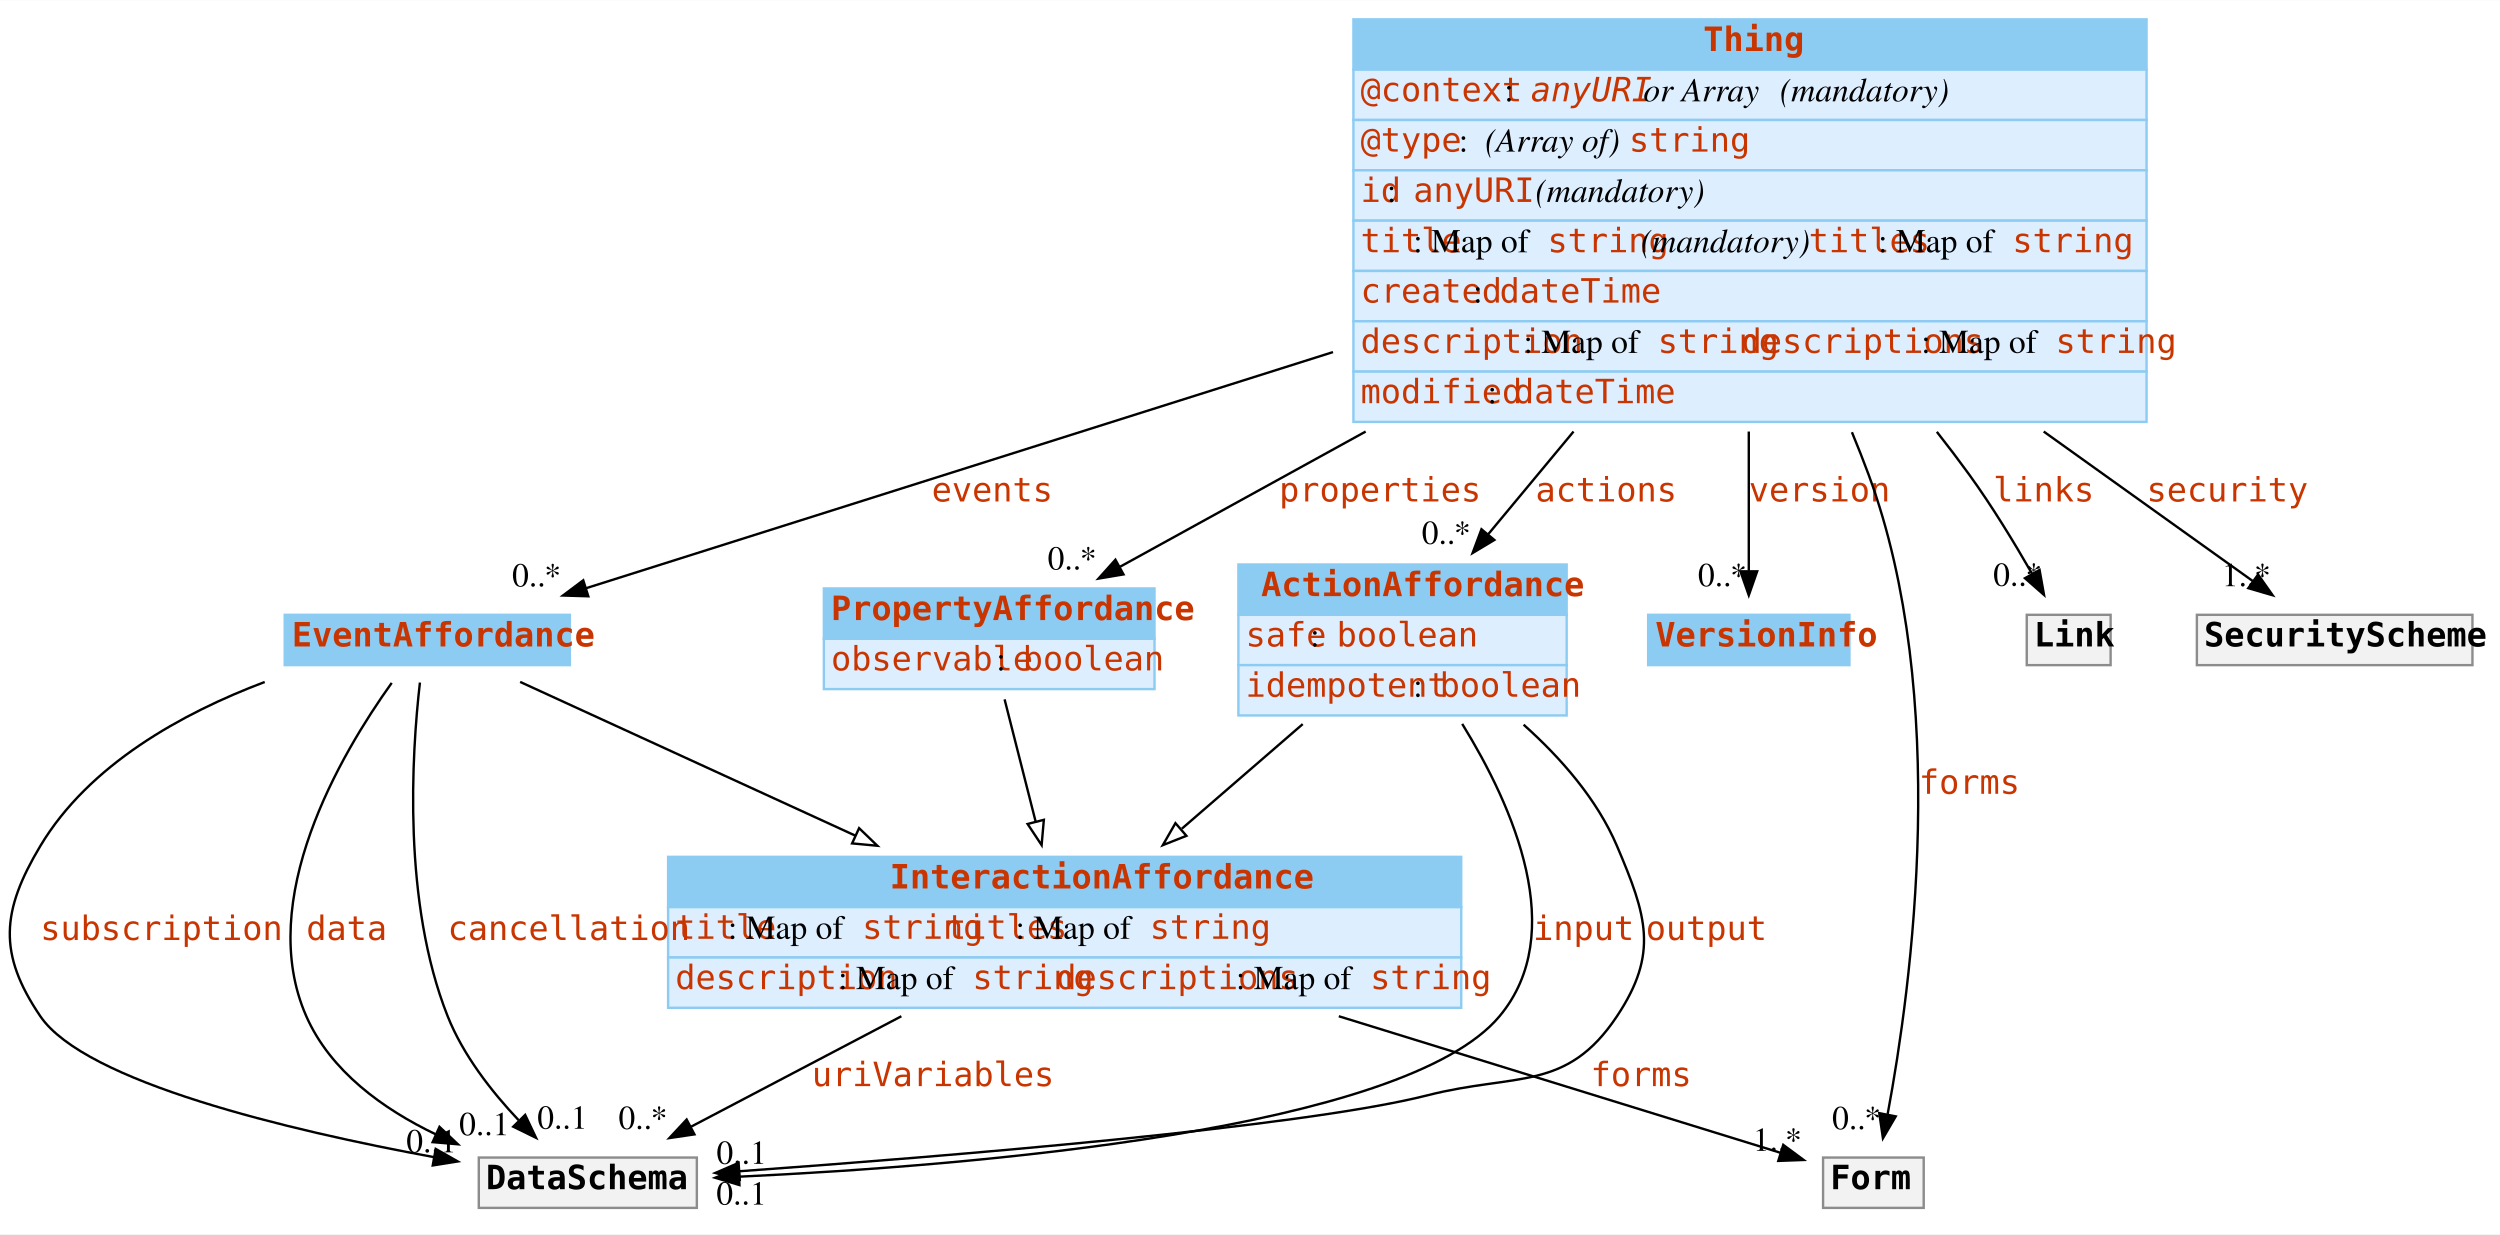
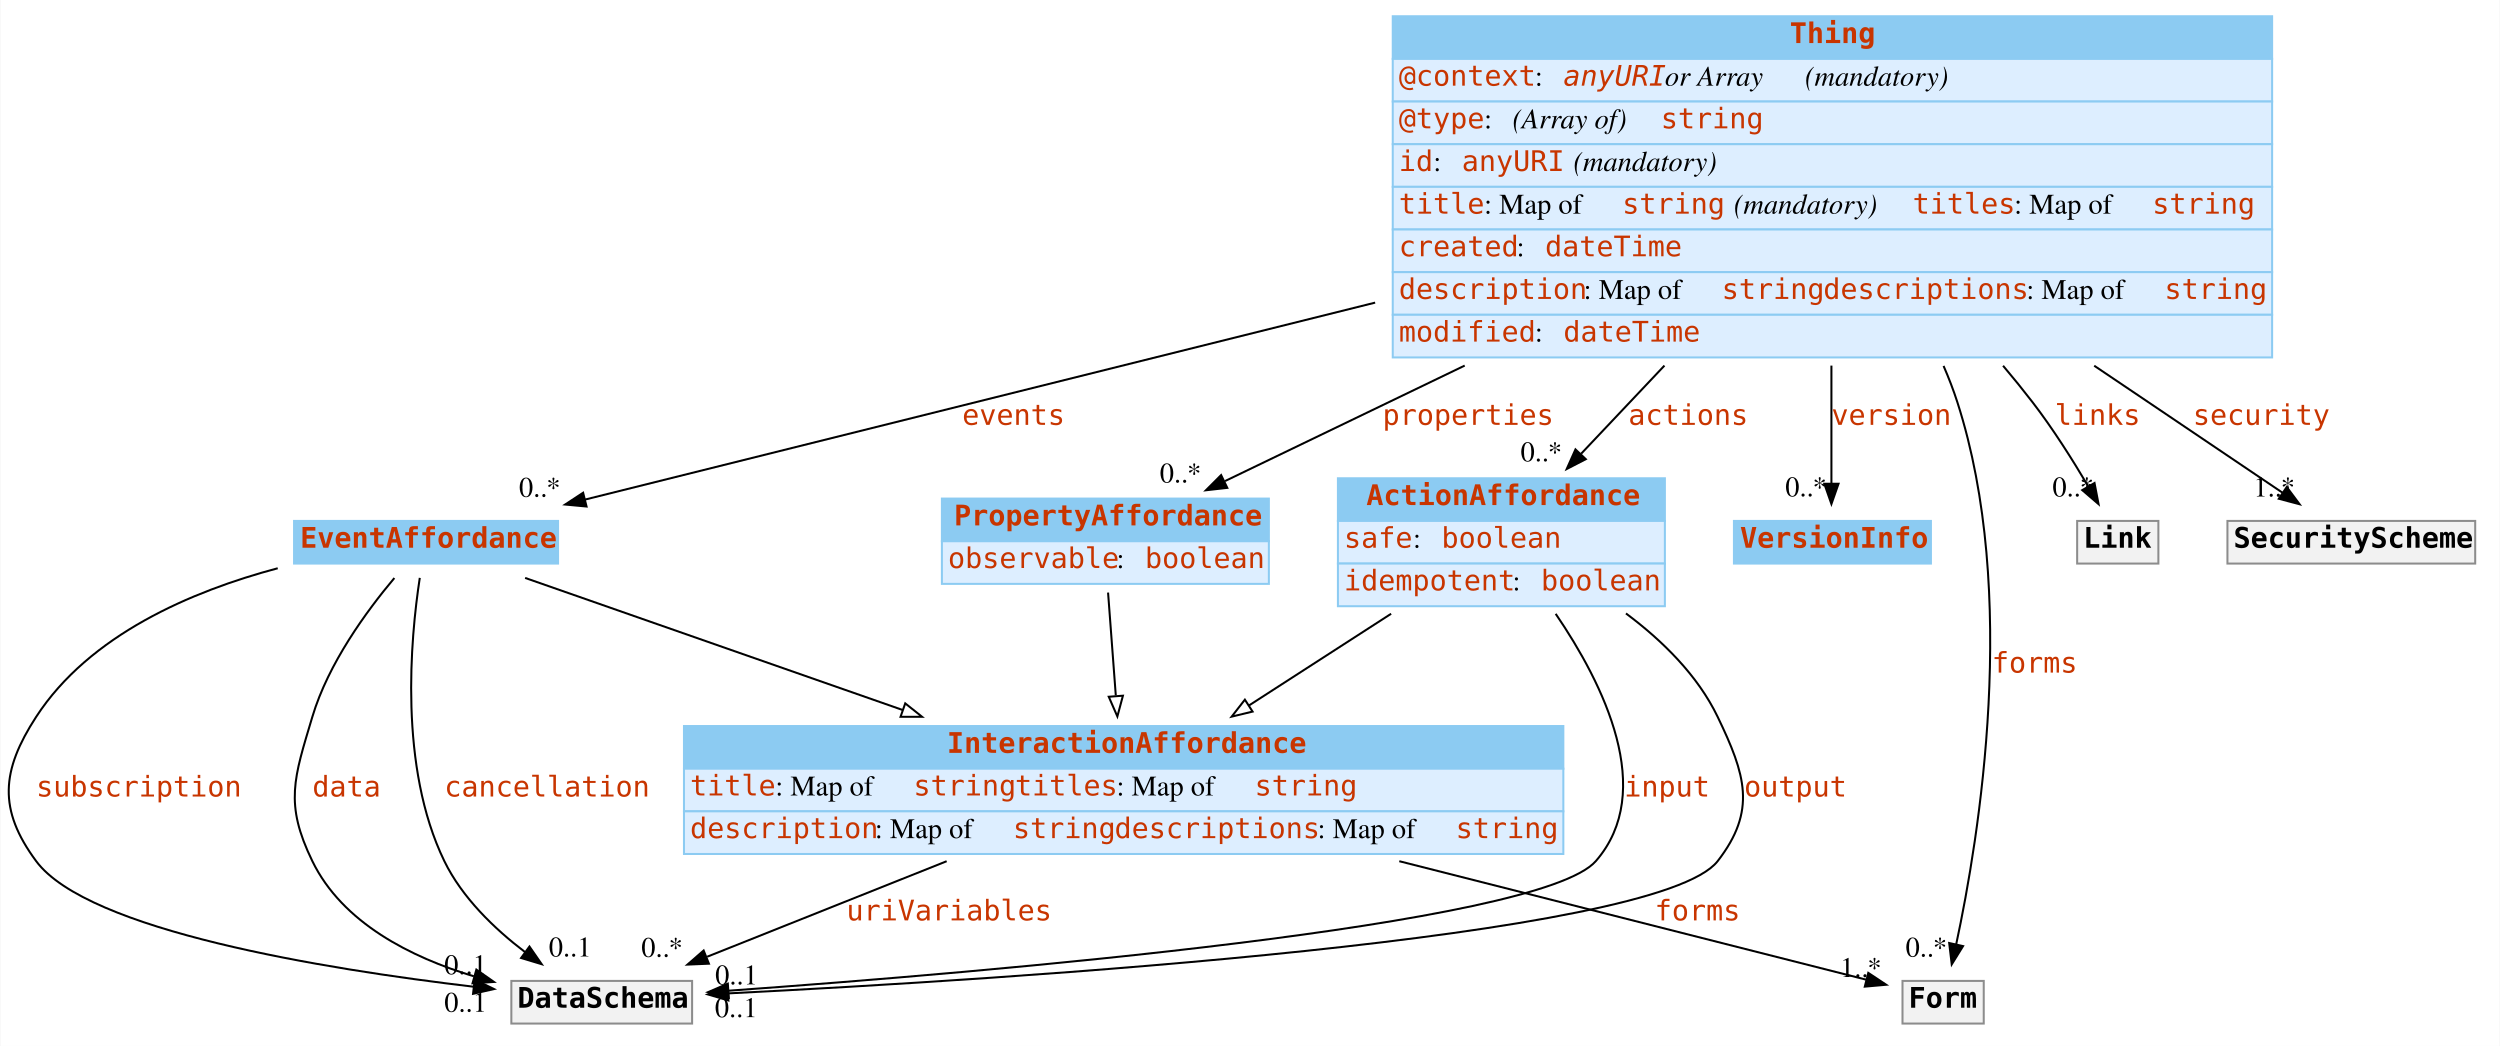
- <svg xmlns="http://www.w3.org/2000/svg" width="1043pt" height="515pt" viewBox="0.00 0.00 1043.31 515.00">
+ <svg xmlns="http://www.w3.org/2000/svg" width="1231pt" height="515pt" viewBox="0.00 0.00 1230.58 515.00">
  <g id="graph0" class="graph" transform="scale(1 1) rotate(0) translate(4 511)">
-     <polygon fill="#ffffff" stroke="transparent" points="-4,4 -4,-511 1039.312,-511 1039.312,4 -4,4" />
+     <polygon fill="white" stroke="transparent" points="-4,4 -4,-511 1226.58,-511 1226.58,4 -4,4" />
    <g id="node1" class="node">
-       <polygon fill="#8ccbf2" stroke="transparent" points="512.812,-254.5 512.812,-275.5 649.812,-275.5 649.812,-254.5 512.812,-254.5" />
-       <polygon fill="none" stroke="#8ccbf2" points="512.812,-254.5 512.812,-275.5 649.812,-275.5 649.812,-254.5 512.812,-254.5" />
-       <text text-anchor="start" x="522.312" y="-262.3" font-family="mono" font-weight="bold" font-size="14.00" fill="#c83500">ActionAffordance</text>
-       <polygon fill="#ddeeff" stroke="transparent" points="512.812,-233.5 512.812,-254.5 649.812,-254.5 649.812,-233.5 512.812,-233.5" />
-       <polygon fill="none" stroke="#8ccbf2" points="512.812,-233.5 512.812,-254.5 649.812,-254.5 649.812,-233.5 512.812,-233.5" />
-       <text text-anchor="start" x="515.812" y="-241.3" font-family="mono" font-size="14.00" fill="#c83500">safe</text>
-       <text text-anchor="start" x="542.812" y="-241.3" font-family="Times,serif" font-size="14.00" fill="#000000"> : </text>
-       <text text-anchor="start" x="553.812" y="-241.3" font-family="mono" font-size="14.00" fill="#c83500">boolean</text>
-       <polygon fill="#ddeeff" stroke="transparent" points="512.812,-212.5 512.812,-233.5 649.812,-233.5 649.812,-212.5 512.812,-212.5" />
-       <polygon fill="none" stroke="#8ccbf2" points="512.812,-212.5 512.812,-233.5 649.812,-233.5 649.812,-212.5 512.812,-212.5" />
-       <text text-anchor="start" x="515.812" y="-220.3" font-family="mono" font-size="14.00" fill="#c83500">idempotent</text>
-       <text text-anchor="start" x="585.812" y="-220.3" font-family="Times,serif" font-size="14.00" fill="#000000"> : </text>
-       <text text-anchor="start" x="596.812" y="-220.3" font-family="mono" font-size="14.00" fill="#c83500">boolean</text>
+       <polygon fill="#8ccbf2" stroke="transparent" points="654.58,-254.5 654.58,-275.5 815.58,-275.5 815.58,-254.5 654.58,-254.5" />
+       <polygon fill="none" stroke="#8ccbf2" points="654.58,-254.5 654.58,-275.5 815.58,-275.5 815.58,-254.5 654.58,-254.5" />
+       <text text-anchor="start" x="668.58" y="-262.3" font-family="mono" font-weight="bold" font-size="14.00" fill="#c83500">ActionAffordance</text>
+       <polygon fill="#ddeeff" stroke="transparent" points="654.58,-233.5 654.58,-254.5 815.58,-254.5 815.58,-233.5 654.58,-233.5" />
+       <polygon fill="none" stroke="#8ccbf2" points="654.58,-233.5 654.58,-254.5 815.58,-254.5 815.58,-233.5 654.58,-233.5" />
+       <text text-anchor="start" x="657.58" y="-241.3" font-family="mono" font-size="14.00" fill="#c83500">safe</text>
+       <text text-anchor="start" x="691.58" y="-241.3" font-family="Times,serif" font-size="14.00"> : </text>
+       <text text-anchor="start" x="705.58" y="-241.3" font-family="mono" font-size="14.00" fill="#c83500">boolean</text>
+       <polygon fill="#ddeeff" stroke="transparent" points="654.58,-212.5 654.58,-233.5 815.58,-233.5 815.58,-212.5 654.58,-212.5" />
+       <polygon fill="none" stroke="#8ccbf2" points="654.58,-212.5 654.58,-233.5 815.58,-233.5 815.58,-212.5 654.58,-212.5" />
+       <text text-anchor="start" x="657.58" y="-220.3" font-family="mono" font-size="14.00" fill="#c83500">idempotent</text>
+       <text text-anchor="start" x="740.58" y="-220.3" font-family="Times,serif" font-size="14.00"> : </text>
+       <text text-anchor="start" x="754.58" y="-220.3" font-family="mono" font-size="14.00" fill="#c83500">boolean</text>
    </g>
    <g id="node3" class="node">
-       <polygon fill="#8ccbf2" stroke="transparent" points="274.812,-132.5 274.812,-153.5 605.812,-153.5 605.812,-132.5 274.812,-132.5" />
-       <polygon fill="none" stroke="#8ccbf2" points="274.812,-132.5 274.812,-153.5 605.812,-153.5 605.812,-132.5 274.812,-132.5" />
-       <text text-anchor="start" x="367.312" y="-140.3" font-family="mono" font-weight="bold" font-size="14.00" fill="#c83500">InteractionAffordance</text>
-       <polygon fill="#ddeeff" stroke="transparent" points="274.812,-111.5 274.812,-132.5 605.812,-132.5 605.812,-111.5 274.812,-111.5" />
-       <polygon fill="none" stroke="#8ccbf2" points="274.812,-111.5 274.812,-132.5 605.812,-132.5 605.812,-111.5 274.812,-111.5" />
-       <text text-anchor="start" x="277.812" y="-119.3" font-family="mono" font-size="14.00" fill="#c83500">title</text>
-       <text text-anchor="start" x="299.812" y="-119.3" font-family="Times,serif" font-size="14.00" fill="#000000"> : Map of </text>
-       <text text-anchor="start" x="355.812" y="-119.3" font-family="mono" font-size="14.00" fill="#c83500">string</text>
-       <text text-anchor="start" x="390.812" y="-119.3" font-family="mono" font-size="14.00" fill="#c83500">titles</text>
-       <text text-anchor="start" x="419.812" y="-119.3" font-family="Times,serif" font-size="14.00" fill="#000000"> : Map of </text>
-       <text text-anchor="start" x="475.812" y="-119.3" font-family="mono" font-size="14.00" fill="#c83500">string</text>
-       <polygon fill="#ddeeff" stroke="transparent" points="274.812,-90.5 274.812,-111.5 605.812,-111.5 605.812,-90.5 274.812,-90.5" />
-       <polygon fill="none" stroke="#8ccbf2" points="274.812,-90.5 274.812,-111.5 605.812,-111.5 605.812,-90.5 274.812,-90.5" />
-       <text text-anchor="start" x="277.812" y="-98.3" font-family="mono" font-size="14.00" fill="#c83500">description</text>
-       <text text-anchor="start" x="345.812" y="-98.3" font-family="Times,serif" font-size="14.00" fill="#000000"> : Map of </text>
-       <text text-anchor="start" x="401.812" y="-98.3" font-family="mono" font-size="14.00" fill="#c83500">string</text>
-       <text text-anchor="start" x="436.812" y="-98.3" font-family="mono" font-size="14.00" fill="#c83500">descriptions</text>
-       <text text-anchor="start" x="511.812" y="-98.3" font-family="Times,serif" font-size="14.00" fill="#000000"> : Map of </text>
-       <text text-anchor="start" x="567.812" y="-98.3" font-family="mono" font-size="14.00" fill="#c83500">string</text>
+       <polygon fill="#8ccbf2" stroke="transparent" points="332.58,-132.5 332.58,-153.5 765.58,-153.5 765.58,-132.5 332.58,-132.5" />
+       <polygon fill="none" stroke="#8ccbf2" points="332.58,-132.5 332.58,-153.5 765.58,-153.5 765.58,-132.5 332.58,-132.5" />
+       <text text-anchor="start" x="462.08" y="-140.3" font-family="mono" font-weight="bold" font-size="14.00" fill="#c83500">InteractionAffordance</text>
+       <polygon fill="#ddeeff" stroke="transparent" points="332.58,-111.5 332.58,-132.5 765.58,-132.5 765.58,-111.5 332.58,-111.5" />
+       <polygon fill="none" stroke="#8ccbf2" points="332.58,-111.5 332.58,-132.5 765.58,-132.5 765.58,-111.5 332.58,-111.5" />
+       <text text-anchor="start" x="335.58" y="-119.3" font-family="mono" font-size="14.00" fill="#c83500">title</text>
+       <text text-anchor="start" x="377.58" y="-119.3" font-family="Times,serif" font-size="14.00"> : Map of </text>
+       <text text-anchor="start" x="445.58" y="-119.3" font-family="mono" font-size="14.00" fill="#c83500">string</text>
+       <text text-anchor="start" x="495.58" y="-119.3" font-family="mono" font-size="14.00" fill="#c83500">titles</text>
+       <text text-anchor="start" x="545.58" y="-119.3" font-family="Times,serif" font-size="14.00"> : Map of </text>
+       <text text-anchor="start" x="613.58" y="-119.3" font-family="mono" font-size="14.00" fill="#c83500">string</text>
+       <polygon fill="#ddeeff" stroke="transparent" points="332.58,-90.5 332.58,-111.5 765.58,-111.5 765.58,-90.5 332.58,-90.5" />
+       <polygon fill="none" stroke="#8ccbf2" points="332.58,-90.5 332.58,-111.5 765.58,-111.5 765.58,-90.5 332.58,-90.5" />
+       <text text-anchor="start" x="335.58" y="-98.3" font-family="mono" font-size="14.00" fill="#c83500">description</text>
+       <text text-anchor="start" x="426.58" y="-98.3" font-family="Times,serif" font-size="14.00"> : Map of </text>
+       <text text-anchor="start" x="494.58" y="-98.3" font-family="mono" font-size="14.00" fill="#c83500">string</text>
+       <text text-anchor="start" x="544.58" y="-98.3" font-family="mono" font-size="14.00" fill="#c83500">descriptions</text>
+       <text text-anchor="start" x="644.58" y="-98.3" font-family="Times,serif" font-size="14.00"> : Map of </text>
+       <text text-anchor="start" x="712.58" y="-98.3" font-family="mono" font-size="14.00" fill="#c83500">string</text>
    </g>
    <g id="edge15" class="edge">
-       <path fill="none" stroke="#000000" d="M539.65,-208.885C523.863,-195.225 505.687,-179.498 489.206,-165.238" />
-       <polygon fill="#ffffff" stroke="#000000" points="491.122,-162.267 481.27,-158.371 486.542,-167.561 491.122,-162.267" />
+       <path fill="none" stroke="black" d="M680.78,-208.79C658.9,-194.67 633.48,-178.27 610.8,-163.64" />
+       <polygon fill="white" stroke="black" points="612.56,-160.61 602.26,-158.13 608.77,-166.49 612.56,-160.61" />
    </g>
    <g id="node9" class="node">
-       <polygon fill="#f2f2f2" stroke="transparent" points="195.812,-7 195.812,-28 286.812,-28 286.812,-7 195.812,-7" />
-       <polygon fill="none" stroke="#8c8c8c" points="195.812,-7 195.812,-28 286.812,-28 286.812,-7 195.812,-7" />
-       <text text-anchor="start" x="198.812" y="-14.8" font-family="mono" font-weight="bold" font-size="14.00" fill="#000000">DataSchema</text>
+       <polygon fill="#f2f2f2" stroke="transparent" points="247.58,-7 247.58,-28 336.58,-28 336.58,-7 247.58,-7" />
+       <polygon fill="none" stroke="#8c8c8c" points="247.58,-7 247.58,-28 336.58,-28 336.58,-7 247.58,-7" />
+       <text text-anchor="start" x="250.58" y="-14.8" font-family="mono" font-weight="bold" font-size="14.00">DataSchema</text>
    </g>
    <g id="edge4" class="edge">
-       <path fill="none" stroke="#000000" d="M606.212,-208.978C627.676,-174.217 650.701,-121.59 621.812,-87 582.12,-39.474 402.239,-24.617 304.499,-20.022" />
-       <polygon fill="#000000" stroke="#000000" points="304.587,-16.523 294.44,-19.572 304.274,-23.516 304.587,-16.523" />
-       <text text-anchor="start" x="635.812" y="-118.8" font-family="mono" font-size="14.00" fill="#c83500">input</text>
-       <text text-anchor="middle" x="305.44" y="-8.372" font-family="Times,serif" font-size="14.00" fill="#000000">0..1</text>
+       <path fill="none" stroke="black" d="M761.81,-208.75C785.42,-174.13 811.48,-121.34 781.58,-87 753.91,-55.23 480.75,-32.21 354.71,-23.19" />
+       <polygon fill="black" stroke="black" points="354.66,-19.68 344.44,-22.47 354.17,-26.66 354.66,-19.68" />
+       <text text-anchor="start" x="795.58" y="-118.8" font-family="mono" font-size="14.00" fill="#c83500">input</text>
+       <text text-anchor="middle" x="358.44" y="-26.27" font-family="Times,serif" font-size="14.00">0..1</text>
    </g>
    <g id="edge5" class="edge">
-       <path fill="none" stroke="#000000" d="M631.833,-208.653C647.351,-194.796 662.491,-177.54 670.812,-158 683.176,-128.968 688.304,-113.264 670.812,-87 649.719,-55.33 628.691,-63.375 591.812,-54 539.113,-40.603 390.701,-28.474 304.672,-22.297" />
-       <polygon fill="#000000" stroke="#000000" points="304.724,-18.792 294.501,-21.574 304.227,-25.774 304.724,-18.792" />
-       <text text-anchor="start" x="682.812" y="-118.8" font-family="mono" font-size="14.00" fill="#c83500">output</text>
-       <text text-anchor="middle" x="305.501" y="-25.374" font-family="Times,serif" font-size="14.00" fill="#000000">0..1</text>
+       <path fill="none" stroke="black" d="M796.41,-208.95C814.35,-195.56 831.74,-178.46 841.58,-158 855.26,-129.56 860.91,-111.94 841.58,-87 812.08,-48.93 492.24,-28.81 354.3,-21.85" />
+       <polygon fill="black" stroke="black" points="354.45,-18.36 344.29,-21.36 354.11,-25.35 354.45,-18.36" />
+       <text text-anchor="start" x="854.58" y="-118.8" font-family="mono" font-size="14.00" fill="#c83500">output</text>
+       <text text-anchor="middle" x="358.29" y="-10.16" font-family="Times,serif" font-size="14.00">0..1</text>
    </g>
    <g id="node2" class="node">
-       <polygon fill="#8ccbf2" stroke="transparent" points="114.812,-233.5 114.812,-254.5 233.812,-254.5 233.812,-233.5 114.812,-233.5" />
-       <polygon fill="none" stroke="#8ccbf2" points="114.812,-233.5 114.812,-254.5 233.812,-254.5 233.812,-233.5 114.812,-233.5" />
-       <text text-anchor="start" x="117.812" y="-241.3" font-family="mono" font-weight="bold" font-size="14.00" fill="#c83500">EventAffordance</text>
+       <polygon fill="#8ccbf2" stroke="transparent" points="140.58,-233.5 140.58,-254.5 270.58,-254.5 270.58,-233.5 140.58,-233.5" />
+       <polygon fill="none" stroke="#8ccbf2" points="140.58,-233.5 140.58,-254.5 270.58,-254.5 270.58,-233.5 140.58,-233.5" />
+       <text text-anchor="start" x="143.58" y="-241.3" font-family="mono" font-weight="bold" font-size="14.00" fill="#c83500">EventAffordance</text>
    </g>
    <g id="edge16" class="edge">
-       <path fill="none" stroke="#000000" d="M213.061,-226.499C249.71,-209.69 305.681,-184.019 352.844,-162.388" />
-       <polygon fill="#ffffff" stroke="#000000" points="354.52,-165.47 362.151,-158.119 351.602,-159.107 354.52,-165.47" />
+       <path fill="none" stroke="black" d="M254.36,-226.43C302.57,-209.57 377.93,-183.2 440.31,-161.38" />
+       <polygon fill="white" stroke="black" points="441.53,-164.66 449.81,-158.05 439.22,-158.05 441.53,-164.66" />
    </g>
    <g id="edge6" class="edge">
-       <path fill="none" stroke="#000000" d="M106.472,-226.472C72.029,-213.463 33.166,-192.042 12.812,-158 -3.382,-130.917 -4.906,-113.112 12.812,-87 31.454,-59.527 116.401,-39.373 177.147,-28.164" />
-       <polygon fill="#000000" stroke="#000000" points="177.833,-31.597 187.052,-26.376 176.589,-24.709 177.833,-31.597" />
-       <text text-anchor="start" x="12.812" y="-118.8" font-family="mono" font-size="14.00" fill="#c83500">subscription</text>
-       <text text-anchor="middle" x="176.052" y="-30.176" font-family="Times,serif" font-size="14.00" fill="#000000">0..1</text>
+       <path fill="none" stroke="black" d="M132.54,-231.19C90.04,-219.87 39.81,-198.4 13.58,-158 -3.6,-131.53 -5.19,-112.36 13.58,-87 38.92,-52.77 154.99,-33.89 228.92,-25.15" />
+       <polygon fill="black" stroke="black" points="229.52,-28.6 239.05,-23.99 228.72,-21.65 229.52,-28.6" />
+       <text text-anchor="start" x="13.58" y="-118.8" font-family="mono" font-size="14.00" fill="#c83500">subscription</text>
+       <text text-anchor="middle" x="225.05" y="-12.79" font-family="Times,serif" font-size="14.00">0..1</text>
    </g>
    <g id="edge7" class="edge">
-       <path fill="none" stroke="#000000" d="M159.476,-226.086C138.07,-196.199 102.441,-135.581 123.812,-87 133.911,-64.044 155.81,-48.254 177.963,-37.636" />
-       <polygon fill="#000000" stroke="#000000" points="179.411,-40.823 187.104,-33.537 176.547,-34.435 179.411,-40.823" />
-       <text text-anchor="start" x="123.812" y="-118.8" font-family="mono" font-size="14.00" fill="#c83500">data</text>
-       <text text-anchor="middle" x="198.104" y="-37.337" font-family="Times,serif" font-size="14.00" fill="#000000">0..1</text>
+       <path fill="none" stroke="black" d="M189.98,-226.38C176.32,-210.14 157.45,-184.36 149.58,-158 140.56,-127.76 135.79,-115.38 149.58,-87 164.41,-56.5 198.22,-39.59 229.13,-30.26" />
+       <polygon fill="black" stroke="black" points="230.35,-33.56 239.03,-27.49 228.46,-26.82 230.35,-33.56" />
+       <text text-anchor="start" x="149.58" y="-118.8" font-family="mono" font-size="14.00" fill="#c83500">data</text>
+       <text text-anchor="middle" x="225.03" y="-31.29" font-family="Times,serif" font-size="14.00">0..1</text>
    </g>
    <g id="edge8" class="edge">
-       <path fill="none" stroke="#000000" d="M171.245,-226.232C167.778,-196.035 164.009,-134.345 182.812,-87 189.256,-70.774 201.099,-55.587 212.411,-43.614" />
-       <polygon fill="#000000" stroke="#000000" points="215.166,-45.804 219.706,-36.231 210.187,-40.884 215.166,-45.804" />
-       <text text-anchor="start" x="182.812" y="-118.8" font-family="mono" font-size="14.00" fill="#c83500">cancellation</text>
-       <text text-anchor="middle" x="230.706" y="-40.031" font-family="Times,serif" font-size="14.00" fill="#000000">0..1</text>
+       <path fill="none" stroke="black" d="M202.49,-226.46C197.91,-196.52 192.1,-133.26 214.58,-87 223.33,-69 239.21,-53.71 254.28,-42.22" />
+       <polygon fill="black" stroke="black" points="256.49,-44.94 262.52,-36.23 252.37,-39.28 256.49,-44.94" />
+       <text text-anchor="start" x="214.58" y="-118.8" font-family="mono" font-size="14.00" fill="#c83500">cancellation</text>
+       <text text-anchor="middle" x="276.52" y="-40.03" font-family="Times,serif" font-size="14.00">0..1</text>
    </g>
    <g id="node7" class="node">
-       <polygon fill="#f2f2f2" stroke="transparent" points="756.812,-7 756.812,-28 798.812,-28 798.812,-7 756.812,-7" />
-       <polygon fill="none" stroke="#8c8c8c" points="756.812,-7 756.812,-28 798.812,-28 798.812,-7 756.812,-7" />
-       <text text-anchor="start" x="759.812" y="-14.8" font-family="mono" font-weight="bold" font-size="14.00" fill="#000000">Form</text>
+       <polygon fill="#f2f2f2" stroke="transparent" points="932.58,-7 932.58,-28 972.58,-28 972.58,-7 932.58,-7" />
+       <polygon fill="none" stroke="#8c8c8c" points="932.58,-7 932.58,-28 972.58,-28 972.58,-7 932.58,-7" />
+       <text text-anchor="start" x="935.58" y="-14.8" font-family="mono" font-weight="bold" font-size="14.00">Form</text>
    </g>
    <g id="edge1" class="edge">
-       <path fill="none" stroke="#000000" d="M554.715,-86.975C618.768,-67.172 694.41,-43.785 739.121,-29.962" />
-       <polygon fill="#000000" stroke="#000000" points="740.196,-33.294 748.716,-26.996 738.128,-26.606 740.196,-33.294" />
-       <text text-anchor="start" x="659.812" y="-57.8" font-family="mono" font-size="14.00" fill="#c83500">forms</text>
-       <text text-anchor="middle" x="737.716" y="-30.796" font-family="Times,serif" font-size="14.00" fill="#000000">1..*</text>
+       <path fill="none" stroke="black" d="M684.8,-86.94C765.76,-66.4 862.55,-41.84 914.74,-28.6" />
+       <polygon fill="black" stroke="black" points="915.73,-31.96 924.56,-26.11 914.01,-25.18 915.73,-31.96" />
+       <text text-anchor="start" x="810.58" y="-57.8" font-family="mono" font-size="14.00" fill="#c83500">forms</text>
+       <text text-anchor="middle" x="912.06" y="-29.91" font-family="Times,serif" font-size="14.00">1..*</text>
    </g>
    <g id="edge12" class="edge">
-       <path fill="none" stroke="#000000" d="M372.162,-86.975C343.16,-71.746 310.123,-54.397 284.436,-40.908" />
-       <polygon fill="#000000" stroke="#000000" points="285.808,-37.675 275.327,-36.124 282.553,-43.872 285.808,-37.675" />
-       <text text-anchor="start" x="334.812" y="-57.8" font-family="mono" font-size="14.00" fill="#c83500">uriVariables</text>
-       <text text-anchor="middle" x="264.327" y="-39.924" font-family="Times,serif" font-size="14.00" fill="#000000">0..*</text>
+       <path fill="none" stroke="black" d="M461.93,-86.94C422.81,-71.34 377.87,-53.41 343.98,-39.9" />
+       <polygon fill="black" stroke="black" points="344.86,-36.48 334.28,-36.03 342.27,-42.98 344.86,-36.48" />
+       <text text-anchor="start" x="412.58" y="-57.8" font-family="mono" font-size="14.00" fill="#c83500">uriVariables</text>
+       <text text-anchor="middle" x="321.78" y="-39.83" font-family="Times,serif" font-size="14.00">0..*</text>
    </g>
    <g id="node4" class="node">
-       <polygon fill="#8ccbf2" stroke="transparent" points="339.812,-244.5 339.812,-265.5 477.812,-265.5 477.812,-244.5 339.812,-244.5" />
-       <polygon fill="none" stroke="#8ccbf2" points="339.812,-244.5 339.812,-265.5 477.812,-265.5 477.812,-244.5 339.812,-244.5" />
-       <text text-anchor="start" x="342.812" y="-252.3" font-family="mono" font-weight="bold" font-size="14.00" fill="#c83500">PropertyAffordance</text>
-       <polygon fill="#ddeeff" stroke="transparent" points="339.812,-223.5 339.812,-244.5 477.812,-244.5 477.812,-223.5 339.812,-223.5" />
-       <polygon fill="none" stroke="#8ccbf2" points="339.812,-223.5 339.812,-244.5 477.812,-244.5 477.812,-223.5 339.812,-223.5" />
-       <text text-anchor="start" x="342.812" y="-231.3" font-family="mono" font-size="14.00" fill="#c83500">observable</text>
-       <text text-anchor="start" x="411.812" y="-231.3" font-family="Times,serif" font-size="14.00" fill="#000000"> : </text>
-       <text text-anchor="start" x="422.812" y="-231.3" font-family="mono" font-size="14.00" fill="#c83500">boolean</text>
+       <polygon fill="#8ccbf2" stroke="transparent" points="459.58,-244.5 459.58,-265.5 620.58,-265.5 620.58,-244.5 459.58,-244.5" />
+       <polygon fill="none" stroke="#8ccbf2" points="459.58,-244.5 459.58,-265.5 620.58,-265.5 620.58,-244.5 459.58,-244.5" />
+       <text text-anchor="start" x="465.58" y="-252.3" font-family="mono" font-weight="bold" font-size="14.00" fill="#c83500">PropertyAffordance</text>
+       <polygon fill="#ddeeff" stroke="transparent" points="459.58,-223.5 459.58,-244.5 620.58,-244.5 620.58,-223.5 459.58,-223.5" />
+       <polygon fill="none" stroke="#8ccbf2" points="459.58,-223.5 459.58,-244.5 620.58,-244.5 620.58,-223.5 459.58,-223.5" />
+       <text text-anchor="start" x="462.58" y="-231.3" font-family="mono" font-size="14.00" fill="#c83500">observable</text>
+       <text text-anchor="start" x="545.58" y="-231.3" font-family="Times,serif" font-size="14.00"> : </text>
+       <text text-anchor="start" x="559.58" y="-231.3" font-family="mono" font-size="14.00" fill="#c83500">boolean</text>
    </g>
    <g id="edge17" class="edge">
-       <path fill="none" stroke="#000000" d="M415.236,-219.221C418.971,-204.519 423.793,-185.542 428.175,-168.296" />
-       <polygon fill="#ffffff" stroke="#000000" points="431.623,-168.942 430.693,-158.388 424.838,-167.218 431.623,-168.942" />
+       <path fill="none" stroke="black" d="M541.4,-219.22C542.49,-204.7 543.91,-185.79 545.2,-168.62" />
+       <polygon fill="white" stroke="black" points="548.72,-168.44 545.98,-158.21 541.74,-167.92 548.72,-168.44" />
    </g>
    <g id="node5" class="node">
-       <polygon fill="#8ccbf2" stroke="transparent" points="560.812,-482 560.812,-503 891.812,-503 891.812,-482 560.812,-482" />
-       <polygon fill="none" stroke="#8ccbf2" points="560.812,-482 560.812,-503 891.812,-503 891.812,-482 560.812,-482" />
-       <text text-anchor="start" x="706.812" y="-489.8" font-family="mono" font-weight="bold" font-size="14.00" fill="#c83500">Thing</text>
-       <polygon fill="#ddeeff" stroke="transparent" points="560.812,-461 560.812,-482 891.812,-482 891.812,-461 560.812,-461" />
-       <polygon fill="none" stroke="#8ccbf2" points="560.812,-461 560.812,-482 891.812,-482 891.812,-461 560.812,-461" />
-       <text text-anchor="start" x="563.812" y="-468.8" font-family="mono" font-size="14.00" fill="#c83500">@context</text>
-       <text text-anchor="start" x="623.812" y="-468.8" font-family="Times,serif" font-size="14.00" fill="#000000"> : </text>
-       <text text-anchor="start" x="634.812" y="-468.8" font-family="mono" font-style="italic" font-size="14.00" fill="#c83500">anyURI</text>
-       <text text-anchor="start" x="681.812" y="-468.8" font-family="Times,serif" font-style="italic" font-size="14.00" fill="#000000"> or Array</text>
-       <text text-anchor="start" x="734.812" y="-468.8" font-family="Times,serif" font-size="14.00" fill="#000000"> </text>
-       <text text-anchor="start" x="738.812" y="-468.8" font-family="Times,serif" font-style="italic" font-size="14.00" fill="#000000">(mandatory)</text>
-       <polygon fill="#ddeeff" stroke="transparent" points="560.812,-440 560.812,-461 891.812,-461 891.812,-440 560.812,-440" />
-       <polygon fill="none" stroke="#8ccbf2" points="560.812,-440 560.812,-461 891.812,-461 891.812,-440 560.812,-440" />
-       <text text-anchor="start" x="563.812" y="-447.8" font-family="mono" font-size="14.00" fill="#c83500">@type</text>
-       <text text-anchor="start" x="604.812" y="-447.8" font-family="Times,serif" font-size="14.00" fill="#000000"> : </text>
-       <text text-anchor="start" x="615.812" y="-447.8" font-family="Times,serif" font-style="italic" font-size="14.00" fill="#000000">(Array of) </text>
-       <text text-anchor="start" x="675.812" y="-447.8" font-family="mono" font-size="14.00" fill="#c83500">string</text>
-       <polygon fill="#ddeeff" stroke="transparent" points="560.812,-419 560.812,-440 891.812,-440 891.812,-419 560.812,-419" />
-       <polygon fill="none" stroke="#8ccbf2" points="560.812,-419 560.812,-440 891.812,-440 891.812,-419 560.812,-419" />
-       <text text-anchor="start" x="563.812" y="-426.8" font-family="mono" font-size="14.00" fill="#c83500">id</text>
-       <text text-anchor="start" x="574.812" y="-426.8" font-family="Times,serif" font-size="14.00" fill="#000000"> : </text>
-       <text text-anchor="start" x="585.812" y="-426.8" font-family="mono" font-size="14.00" fill="#c83500">anyURI</text>
-       <text text-anchor="start" x="632.812" y="-426.8" font-family="Times,serif" font-size="14.00" fill="#000000"> </text>
-       <text text-anchor="start" x="636.812" y="-426.8" font-family="Times,serif" font-style="italic" font-size="14.00" fill="#000000">(mandatory)</text>
-       <polygon fill="#ddeeff" stroke="transparent" points="560.812,-398 560.812,-419 891.812,-419 891.812,-398 560.812,-398" />
-       <polygon fill="none" stroke="#8ccbf2" points="560.812,-398 560.812,-419 891.812,-419 891.812,-398 560.812,-398" />
-       <text text-anchor="start" x="563.812" y="-405.8" font-family="mono" font-size="14.00" fill="#c83500">title</text>
-       <text text-anchor="start" x="585.812" y="-405.8" font-family="Times,serif" font-size="14.00" fill="#000000"> : Map of </text>
-       <text text-anchor="start" x="641.812" y="-405.8" font-family="mono" font-size="14.00" fill="#c83500">string</text>
-       <text text-anchor="start" x="676.812" y="-405.8" font-family="Times,serif" font-size="14.00" fill="#000000"> </text>
-       <text text-anchor="start" x="680.812" y="-405.8" font-family="Times,serif" font-style="italic" font-size="14.00" fill="#000000">(mandatory)</text>
-       <text text-anchor="start" x="750.812" y="-405.8" font-family="mono" font-size="14.00" fill="#c83500">titles</text>
-       <text text-anchor="start" x="779.812" y="-405.8" font-family="Times,serif" font-size="14.00" fill="#000000"> : Map of </text>
-       <text text-anchor="start" x="835.812" y="-405.8" font-family="mono" font-size="14.00" fill="#c83500">string</text>
-       <polygon fill="#ddeeff" stroke="transparent" points="560.812,-377 560.812,-398 891.812,-398 891.812,-377 560.812,-377" />
-       <polygon fill="none" stroke="#8ccbf2" points="560.812,-377 560.812,-398 891.812,-398 891.812,-377 560.812,-377" />
-       <text text-anchor="start" x="563.812" y="-384.8" font-family="mono" font-size="14.00" fill="#c83500">created</text>
-       <text text-anchor="start" x="610.812" y="-384.8" font-family="Times,serif" font-size="14.00" fill="#000000"> : </text>
-       <text text-anchor="start" x="621.812" y="-384.8" font-family="mono" font-size="14.00" fill="#c83500">dateTime</text>
-       <polygon fill="#ddeeff" stroke="transparent" points="560.812,-356 560.812,-377 891.812,-377 891.812,-356 560.812,-356" />
-       <polygon fill="none" stroke="#8ccbf2" points="560.812,-356 560.812,-377 891.812,-377 891.812,-356 560.812,-356" />
-       <text text-anchor="start" x="563.812" y="-363.8" font-family="mono" font-size="14.00" fill="#c83500">description</text>
-       <text text-anchor="start" x="631.812" y="-363.8" font-family="Times,serif" font-size="14.00" fill="#000000"> : Map of </text>
-       <text text-anchor="start" x="687.812" y="-363.8" font-family="mono" font-size="14.00" fill="#c83500">string</text>
-       <text text-anchor="start" x="722.812" y="-363.8" font-family="mono" font-size="14.00" fill="#c83500">descriptions</text>
-       <text text-anchor="start" x="797.812" y="-363.8" font-family="Times,serif" font-size="14.00" fill="#000000"> : Map of </text>
-       <text text-anchor="start" x="853.812" y="-363.8" font-family="mono" font-size="14.00" fill="#c83500">string</text>
-       <polygon fill="#ddeeff" stroke="transparent" points="560.812,-335 560.812,-356 891.812,-356 891.812,-335 560.812,-335" />
-       <polygon fill="none" stroke="#8ccbf2" points="560.812,-335 560.812,-356 891.812,-356 891.812,-335 560.812,-335" />
-       <text text-anchor="start" x="563.812" y="-342.8" font-family="mono" font-size="14.00" fill="#c83500">modified</text>
-       <text text-anchor="start" x="616.812" y="-342.8" font-family="Times,serif" font-size="14.00" fill="#000000"> : </text>
-       <text text-anchor="start" x="627.812" y="-342.8" font-family="mono" font-size="14.00" fill="#c83500">dateTime</text>
+       <polygon fill="#8ccbf2" stroke="transparent" points="681.58,-482 681.58,-503 1114.58,-503 1114.58,-482 681.58,-482" />
+       <polygon fill="none" stroke="#8ccbf2" points="681.58,-482 681.58,-503 1114.58,-503 1114.58,-482 681.58,-482" />
+       <text text-anchor="start" x="877.08" y="-489.8" font-family="mono" font-weight="bold" font-size="14.00" fill="#c83500">Thing</text>
+       <polygon fill="#ddeeff" stroke="transparent" points="681.58,-461 681.58,-482 1114.58,-482 1114.58,-461 681.58,-461" />
+       <polygon fill="none" stroke="#8ccbf2" points="681.58,-461 681.58,-482 1114.58,-482 1114.58,-461 681.58,-461" />
+       <text text-anchor="start" x="684.58" y="-468.8" font-family="mono" font-size="14.00" fill="#c83500">@context</text>
+       <text text-anchor="start" x="751.58" y="-468.8" font-family="Times,serif" font-size="14.00"> : </text>
+       <text text-anchor="start" x="765.58" y="-468.8" font-family="mono" font-style="italic" font-size="14.00" fill="#c83500">anyURI</text>
+       <text text-anchor="start" x="815.58" y="-468.8" font-family="Times,serif" font-style="italic" font-size="14.00"> or Array</text>
+       <text text-anchor="start" x="879.58" y="-468.8" font-family="Times,serif" font-size="14.00"> </text>
+       <text text-anchor="start" x="884.58" y="-468.8" font-family="Times,serif" font-style="italic" font-size="14.00">(mandatory)</text>
+       <polygon fill="#ddeeff" stroke="transparent" points="681.58,-440 681.58,-461 1114.58,-461 1114.58,-440 681.58,-440" />
+       <polygon fill="none" stroke="#8ccbf2" points="681.58,-440 681.58,-461 1114.58,-461 1114.58,-440 681.58,-440" />
+       <text text-anchor="start" x="684.58" y="-447.8" font-family="mono" font-size="14.00" fill="#c83500">@type</text>
+       <text text-anchor="start" x="726.58" y="-447.8" font-family="Times,serif" font-size="14.00"> : </text>
+       <text text-anchor="start" x="740.58" y="-447.8" font-family="Times,serif" font-style="italic" font-size="14.00">(Array of) </text>
+       <text text-anchor="start" x="813.58" y="-447.8" font-family="mono" font-size="14.00" fill="#c83500">string</text>
+       <polygon fill="#ddeeff" stroke="transparent" points="681.58,-419 681.58,-440 1114.58,-440 1114.58,-419 681.58,-419" />
+       <polygon fill="none" stroke="#8ccbf2" points="681.58,-419 681.58,-440 1114.58,-440 1114.58,-419 681.58,-419" />
+       <text text-anchor="start" x="684.58" y="-426.8" font-family="mono" font-size="14.00" fill="#c83500">id</text>
+       <text text-anchor="start" x="701.58" y="-426.8" font-family="Times,serif" font-size="14.00"> : </text>
+       <text text-anchor="start" x="715.58" y="-426.8" font-family="mono" font-size="14.00" fill="#c83500">anyURI</text>
+       <text text-anchor="start" x="765.58" y="-426.8" font-family="Times,serif" font-size="14.00"> </text>
+       <text text-anchor="start" x="770.58" y="-426.8" font-family="Times,serif" font-style="italic" font-size="14.00">(mandatory)</text>
+       <polygon fill="#ddeeff" stroke="transparent" points="681.58,-398 681.58,-419 1114.58,-419 1114.58,-398 681.58,-398" />
+       <polygon fill="none" stroke="#8ccbf2" points="681.58,-398 681.58,-419 1114.58,-419 1114.58,-398 681.58,-398" />
+       <text text-anchor="start" x="684.58" y="-405.8" font-family="mono" font-size="14.00" fill="#c83500">title</text>
+       <text text-anchor="start" x="726.58" y="-405.8" font-family="Times,serif" font-size="14.00"> : Map of </text>
+       <text text-anchor="start" x="794.58" y="-405.8" font-family="mono" font-size="14.00" fill="#c83500">string</text>
+       <text text-anchor="start" x="844.58" y="-405.8" font-family="Times,serif" font-size="14.00"> </text>
+       <text text-anchor="start" x="849.58" y="-405.8" font-family="Times,serif" font-style="italic" font-size="14.00">(mandatory)</text>
+       <text text-anchor="start" x="937.58" y="-405.8" font-family="mono" font-size="14.00" fill="#c83500">titles</text>
+       <text text-anchor="start" x="987.58" y="-405.8" font-family="Times,serif" font-size="14.00"> : Map of </text>
+       <text text-anchor="start" x="1055.58" y="-405.8" font-family="mono" font-size="14.00" fill="#c83500">string</text>
+       <polygon fill="#ddeeff" stroke="transparent" points="681.58,-377 681.58,-398 1114.58,-398 1114.58,-377 681.58,-377" />
+       <polygon fill="none" stroke="#8ccbf2" points="681.58,-377 681.58,-398 1114.58,-398 1114.58,-377 681.58,-377" />
+       <text text-anchor="start" x="684.58" y="-384.8" font-family="mono" font-size="14.00" fill="#c83500">created</text>
+       <text text-anchor="start" x="742.58" y="-384.8" font-family="Times,serif" font-size="14.00"> : </text>
+       <text text-anchor="start" x="756.58" y="-384.8" font-family="mono" font-size="14.00" fill="#c83500">dateTime</text>
+       <polygon fill="#ddeeff" stroke="transparent" points="681.58,-356 681.58,-377 1114.58,-377 1114.58,-356 681.58,-356" />
+       <polygon fill="none" stroke="#8ccbf2" points="681.58,-356 681.58,-377 1114.58,-377 1114.58,-356 681.58,-356" />
+       <text text-anchor="start" x="684.58" y="-363.8" font-family="mono" font-size="14.00" fill="#c83500">description</text>
+       <text text-anchor="start" x="775.58" y="-363.8" font-family="Times,serif" font-size="14.00"> : Map of </text>
+       <text text-anchor="start" x="843.58" y="-363.8" font-family="mono" font-size="14.00" fill="#c83500">string</text>
+       <text text-anchor="start" x="893.58" y="-363.8" font-family="mono" font-size="14.00" fill="#c83500">descriptions</text>
+       <text text-anchor="start" x="993.58" y="-363.8" font-family="Times,serif" font-size="14.00"> : Map of </text>
+       <text text-anchor="start" x="1061.58" y="-363.8" font-family="mono" font-size="14.00" fill="#c83500">string</text>
+       <polygon fill="#ddeeff" stroke="transparent" points="681.58,-335 681.58,-356 1114.58,-356 1114.58,-335 681.58,-335" />
+       <polygon fill="none" stroke="#8ccbf2" points="681.58,-335 681.58,-356 1114.58,-356 1114.58,-335 681.58,-335" />
+       <text text-anchor="start" x="684.58" y="-342.8" font-family="mono" font-size="14.00" fill="#c83500">modified</text>
+       <text text-anchor="start" x="751.58" y="-342.8" font-family="Times,serif" font-size="14.00"> : </text>
+       <text text-anchor="start" x="765.58" y="-342.8" font-family="mono" font-size="14.00" fill="#c83500">dateTime</text>
    </g>
    <g id="edge13" class="edge">
-       <path fill="none" stroke="#000000" d="M652.675,-330.983C640.318,-316.113 627.986,-301.272 617.115,-288.188" />
-       <polygon fill="#000000" stroke="#000000" points="619.63,-285.739 610.548,-280.285 614.247,-290.213 619.63,-285.739" />
-       <text text-anchor="start" x="636.812" y="-301.8" font-family="mono" font-size="14.00" fill="#c83500">actions</text>
-       <text text-anchor="middle" x="599.548" y="-284.085" font-family="Times,serif" font-size="14.00" fill="#000000">0..*</text>
+       <path fill="none" stroke="black" d="M815.37,-330.99C801.08,-315.87 786.82,-300.79 774.35,-287.59" />
+       <polygon fill="black" stroke="black" points="776.64,-284.91 767.23,-280.05 771.55,-289.72 776.64,-284.91" />
+       <text text-anchor="start" x="797.58" y="-301.8" font-family="mono" font-size="14.00" fill="#c83500">actions</text>
+       <text text-anchor="middle" x="754.73" y="-283.85" font-family="Times,serif" font-size="14.00">0..*</text>
    </g>
    <g id="edge14" class="edge">
-       <path fill="none" stroke="#000000" d="M552.292,-364.146C446.498,-330.702 317.291,-289.857 240.486,-265.577" />
-       <polygon fill="#000000" stroke="#000000" points="241.514,-262.231 230.924,-262.554 239.404,-268.906 241.514,-262.231" />
-       <text text-anchor="start" x="384.812" y="-301.8" font-family="mono" font-size="14.00" fill="#c83500">events</text>
-       <text text-anchor="middle" x="219.924" y="-266.354" font-family="Times,serif" font-size="14.00" fill="#000000">0..*</text>
+       <path fill="none" stroke="black" d="M672.91,-361.99C539.12,-328.64 377.63,-288.39 283.77,-264.99" />
+       <polygon fill="black" stroke="black" points="284.61,-261.59 274.06,-262.57 282.92,-268.38 284.61,-261.59" />
+       <text text-anchor="start" x="469.58" y="-301.8" font-family="mono" font-size="14.00" fill="#c83500">events</text>
+       <text text-anchor="middle" x="261.56" y="-266.37" font-family="Times,serif" font-size="14.00">0..*</text>
    </g>
    <g id="edge11" class="edge">
-       <path fill="none" stroke="#000000" d="M565.919,-330.983C528.986,-310.652 492.154,-290.377 463.445,-274.574" />
-       <polygon fill="#000000" stroke="#000000" points="464.867,-271.362 454.419,-269.605 461.492,-277.494 464.867,-271.362" />
-       <text text-anchor="start" x="529.812" y="-301.8" font-family="mono" font-size="14.00" fill="#c83500">properties</text>
-       <text text-anchor="middle" x="443.419" y="-273.405" font-family="Times,serif" font-size="14.00" fill="#000000">0..*</text>
+       <path fill="none" stroke="black" d="M717.01,-330.99C674.31,-310.42 631.72,-289.9 598.98,-274.12" />
+       <polygon fill="black" stroke="black" points="600.11,-270.78 589.58,-269.59 597.07,-277.08 600.11,-270.78" />
+       <text text-anchor="start" x="676.58" y="-301.8" font-family="mono" font-size="14.00" fill="#c83500">properties</text>
+       <text text-anchor="middle" x="577.08" y="-273.39" font-family="Times,serif" font-size="14.00">0..*</text>
    </g>
    <g id="node6" class="node">
-       <polygon fill="#8ccbf2" stroke="transparent" points="683.812,-233.5 683.812,-254.5 767.812,-254.5 767.812,-233.5 683.812,-233.5" />
-       <polygon fill="none" stroke="#8ccbf2" points="683.812,-233.5 683.812,-254.5 767.812,-254.5 767.812,-233.5 683.812,-233.5" />
-       <text text-anchor="start" x="686.812" y="-241.3" font-family="mono" font-weight="bold" font-size="14.00" fill="#c83500">VersionInfo</text>
+       <polygon fill="#8ccbf2" stroke="transparent" points="849.58,-233.5 849.58,-254.5 946.58,-254.5 946.58,-233.5 849.58,-233.5" />
+       <polygon fill="none" stroke="#8ccbf2" points="849.58,-233.5 849.58,-254.5 946.58,-254.5 946.58,-233.5 849.58,-233.5" />
+       <text text-anchor="start" x="852.58" y="-241.3" font-family="mono" font-weight="bold" font-size="14.00" fill="#c83500">VersionInfo</text>
    </g>
    <g id="edge10" class="edge">
-       <path fill="none" stroke="#000000" d="M725.812,-330.983C725.812,-309.924 725.812,-288.924 725.812,-272.892" />
-       <polygon fill="#000000" stroke="#000000" points="729.312,-272.647 725.812,-262.647 722.312,-272.647 729.312,-272.647" />
-       <text text-anchor="start" x="725.812" y="-301.8" font-family="mono" font-size="14.00" fill="#c83500">version</text>
-       <text text-anchor="middle" x="714.812" y="-266.447" font-family="Times,serif" font-size="14.00" fill="#000000">0..*</text>
+       <path fill="none" stroke="black" d="M897.58,-330.99C897.58,-309.9 897.58,-288.87 897.58,-272.95" />
+       <polygon fill="black" stroke="black" points="901.08,-272.8 897.58,-262.8 894.08,-272.8 901.08,-272.8" />
+       <text text-anchor="start" x="897.58" y="-301.8" font-family="mono" font-size="14.00" fill="#c83500">version</text>
+       <text text-anchor="middle" x="885.08" y="-266.6" font-family="Times,serif" font-size="14.00">0..*</text>
    </g>
    <g id="edge3" class="edge">
-       <path fill="none" stroke="#000000" d="M768.851,-330.708C771.318,-324.762 773.664,-318.822 775.812,-313 809.983,-220.398 793.838,-100.033 783.769,-46.187" />
-       <polygon fill="#000000" stroke="#000000" points="787.139,-45.184 781.793,-36.037 780.269,-46.521 787.139,-45.184" />
-       <text text-anchor="start" x="796.812" y="-179.8" font-family="mono" font-size="14.00" fill="#c83500">forms</text>
-       <text text-anchor="middle" x="770.793" y="-39.837" font-family="Times,serif" font-size="14.00" fill="#000000">0..*</text>
+       <path fill="none" stroke="black" d="M952.8,-330.82C955.37,-324.91 957.67,-318.94 959.58,-313 989.94,-218.9 970.36,-98.93 959.03,-46.07" />
+       <polygon fill="black" stroke="black" points="962.4,-45.14 956.82,-36.13 955.57,-46.66 962.4,-45.14" />
+       <text text-anchor="start" x="976.58" y="-179.8" font-family="mono" font-size="14.00" fill="#c83500">forms</text>
+       <text text-anchor="middle" x="944.32" y="-39.93" font-family="Times,serif" font-size="14.00">0..*</text>
    </g>
    <g id="node8" class="node">
-       <polygon fill="#f2f2f2" stroke="transparent" points="841.812,-233.5 841.812,-254.5 876.812,-254.5 876.812,-233.5 841.812,-233.5" />
-       <polygon fill="none" stroke="#8c8c8c" points="841.812,-233.5 841.812,-254.5 876.812,-254.5 876.812,-233.5 841.812,-233.5" />
-       <text text-anchor="start" x="844.812" y="-241.3" font-family="mono" font-weight="bold" font-size="14.00" fill="#000000">Link</text>
+       <polygon fill="#f2f2f2" stroke="transparent" points="1018.58,-233.5 1018.58,-254.5 1058.58,-254.5 1058.58,-233.5 1018.58,-233.5" />
+       <polygon fill="none" stroke="#8c8c8c" points="1018.58,-233.5 1018.58,-254.5 1058.58,-254.5 1058.58,-233.5 1018.58,-233.5" />
+       <text text-anchor="start" x="1021.58" y="-241.3" font-family="mono" font-weight="bold" font-size="14.00">Link</text>
    </g>
    <g id="edge2" class="edge">
-       <path fill="none" stroke="#000000" d="M804.289,-330.866C808.975,-324.907 813.523,-318.919 817.812,-313 827.301,-299.905 836.658,-284.517 844.031,-271.647" />
-       <polygon fill="#000000" stroke="#000000" points="847.163,-273.219 849.023,-262.789 841.064,-269.782 847.163,-273.219" />
-       <text text-anchor="start" x="827.812" y="-301.8" font-family="mono" font-size="14.00" fill="#c83500">links</text>
-       <text text-anchor="middle" x="838.023" y="-266.589" font-family="Times,serif" font-size="14.00" fill="#000000">0..*</text>
+       <path fill="none" stroke="black" d="M982.1,-330.91C987.13,-324.96 992,-318.95 996.58,-313 1006.61,-299.98 1016.4,-284.46 1024,-271.59" />
+       <polygon fill="black" stroke="black" points="1027.13,-273.17 1029.12,-262.76 1021.08,-269.66 1027.13,-273.17" />
+       <text text-anchor="start" x="1007.58" y="-301.8" font-family="mono" font-size="14.00" fill="#c83500">links</text>
+       <text text-anchor="middle" x="1016.62" y="-266.56" font-family="Times,serif" font-size="14.00">0..*</text>
    </g>
    <g id="node10" class="node">
-       <polygon fill="#f2f2f2" stroke="transparent" points="912.812,-233.5 912.812,-254.5 1027.812,-254.5 1027.812,-233.5 912.812,-233.5" />
-       <polygon fill="none" stroke="#8c8c8c" points="912.812,-233.5 912.812,-254.5 1027.812,-254.5 1027.812,-233.5 912.812,-233.5" />
-       <text text-anchor="start" x="915.812" y="-241.3" font-family="mono" font-weight="bold" font-size="14.00" fill="#000000">SecurityScheme</text>
+       <polygon fill="#f2f2f2" stroke="transparent" points="1092.58,-233.5 1092.58,-254.5 1214.58,-254.5 1214.58,-233.5 1092.58,-233.5" />
+       <polygon fill="none" stroke="#8c8c8c" points="1092.58,-233.5 1092.58,-254.5 1214.58,-254.5 1214.58,-233.5 1092.58,-233.5" />
+       <text text-anchor="start" x="1095.58" y="-241.3" font-family="mono" font-weight="bold" font-size="14.00">SecurityScheme</text>
    </g>
    <g id="edge9" class="edge">
-       <path fill="none" stroke="#000000" d="M848.885,-330.983C881.021,-308 913.058,-285.088 936.076,-268.627" />
-       <polygon fill="#000000" stroke="#000000" points="938.34,-271.311 944.438,-262.647 934.268,-265.617 938.34,-271.311" />
-       <text text-anchor="start" x="891.812" y="-301.8" font-family="mono" font-size="14.00" fill="#c83500">security</text>
-       <text text-anchor="middle" x="933.438" y="-266.447" font-family="Times,serif" font-size="14.00" fill="#000000">1..*</text>
+       <path fill="none" stroke="black" d="M1026.98,-330.92C1035.99,-324.86 1044.92,-318.84 1053.58,-313 1075.57,-298.18 1100.27,-281.51 1119.62,-268.44" />
+       <polygon fill="black" stroke="black" points="1121.78,-271.21 1128.11,-262.71 1117.86,-265.41 1121.78,-271.21" />
+       <text text-anchor="start" x="1075.58" y="-301.8" font-family="mono" font-size="14.00" fill="#c83500">security</text>
+       <text text-anchor="middle" x="1115.61" y="-266.51" font-family="Times,serif" font-size="14.00">1..*</text>
    </g>
  </g>
</svg>
